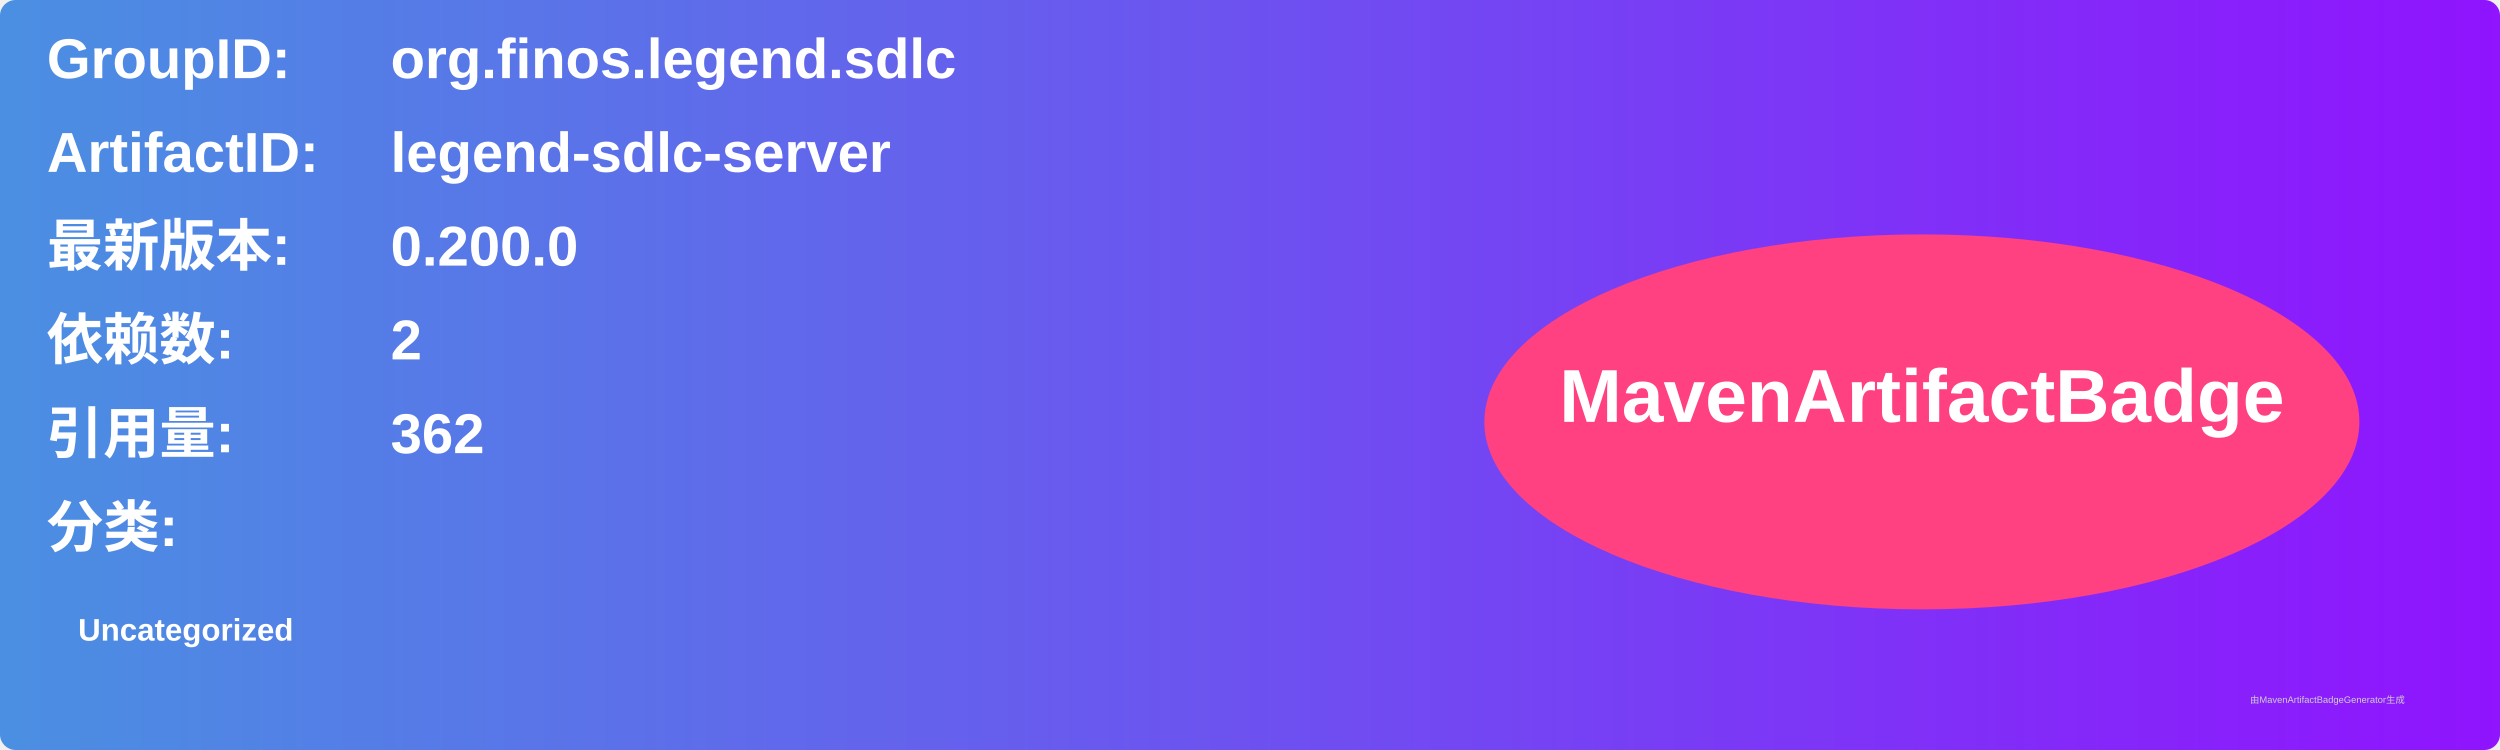
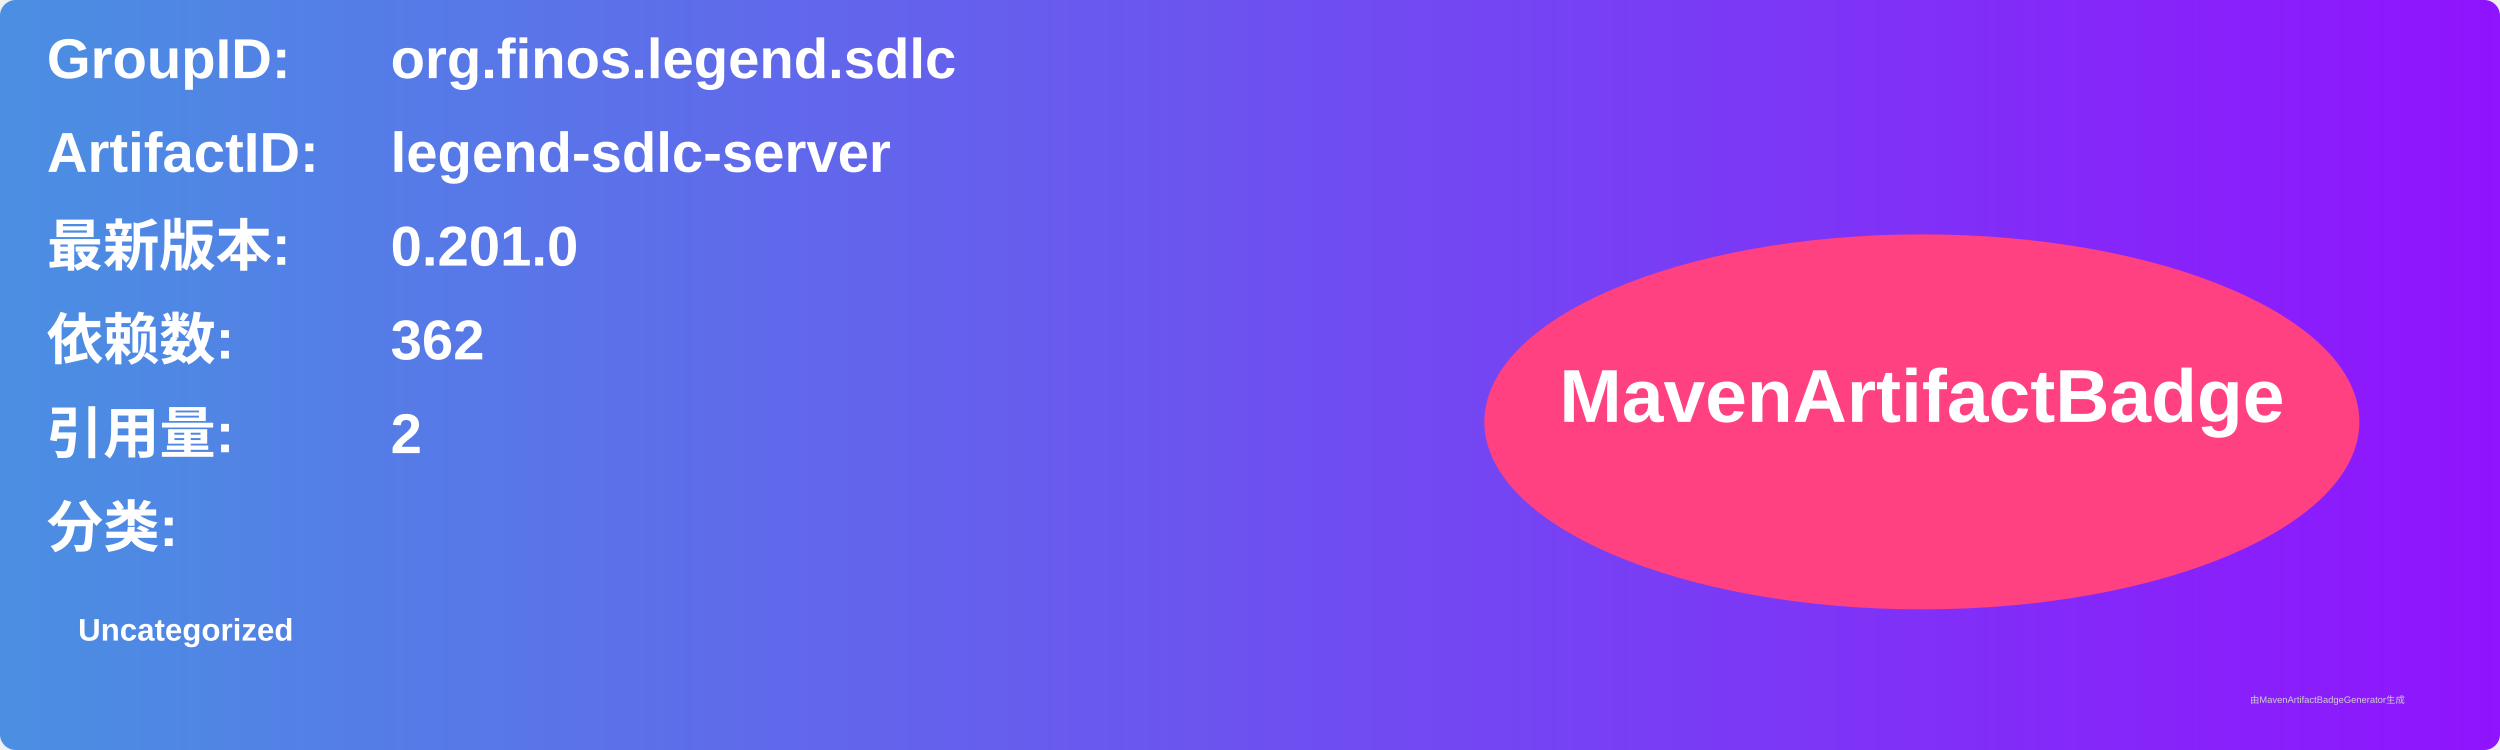
<svg xmlns="http://www.w3.org/2000/svg" width="800" height="240" viewBox="0 0 800 240">
  <linearGradient id="grad" x1="0%" y1="0%" x2="100%" y2="0%">
    <stop offset="0%" stop-color="#4a90e2" />
    <stop offset="100%" stop-color="#9013fe" />
  </linearGradient>
  <rect width="100%" height="100%" rx="5" ry="5" fill="url(#grad)" />
  <g transform="translate(15, 15)">
    <text x="0" y="10" font-family="Arial" font-size="18" fill="white" font-weight="bold" width="260">GroupID:</text>
    <text x="110" y="10" font-family="Arial" font-size="18" fill="white" font-weight="bold" width="460">org.finos.legend.sdlc</text>
    <text x="0" y="40" font-family="Arial" font-size="18" fill="white" font-weight="bold" width="260">ArtifactID:</text>
    <text x="110" y="40" font-family="Arial" font-size="18" fill="white" font-weight="bold" width="460">legend-sdlc-server</text>
    <text x="0" y="70" font-family="Arial" font-size="18" fill="white" font-weight="bold">最新版本:</text>
    <text x="110" y="70" font-family="Arial" font-size="18" fill="white" font-weight="bold">
-       <tspan font-weight="bold">0.200.0</tspan>
+       <tspan font-weight="bold">0.201.0</tspan>
    </text>
    <text x="0" y="100" font-family="Arial" font-size="18" fill="white" font-weight="bold">依赖数: </text>
    <text x="110" y="100" font-family="Arial" font-size="18" fill="white">
-       <tspan font-weight="bold">2</tspan>
+       <tspan font-weight="bold">362</tspan>
    </text>
    <text x="0" y="130" font-family="Arial" font-size="18" fill="white" font-weight="bold">引用量: </text>
    <text x="110" y="130" font-family="Arial" font-size="18" fill="white">
-       <tspan font-weight="bold">362</tspan>
+       <tspan font-weight="bold">2</tspan>
    </text>
    <text x="0" y="160" font-family="Arial" font-size="18" fill="white" font-weight="bold">分类:</text>
    <text x="10" y="190" font-family="Arial" font-size="10" fill="white">
      <tspan font-weight="bold">Uncategorized</tspan>
    </text>
    <ellipse cx="600" cy="120" rx="140" ry="60" fill="#ff4081" />
    <text x="600" y="120" text-anchor="middle" font-family="Arial" font-size="24" fill="white" font-weight="bold">MavenArtifactBadge</text>
  </g>
  <text x="720" y="225" font-family="Arial" font-size="3" fill="#d0d0d0">由MavenArtifactBadgeGenerator生成</text>
</svg>
